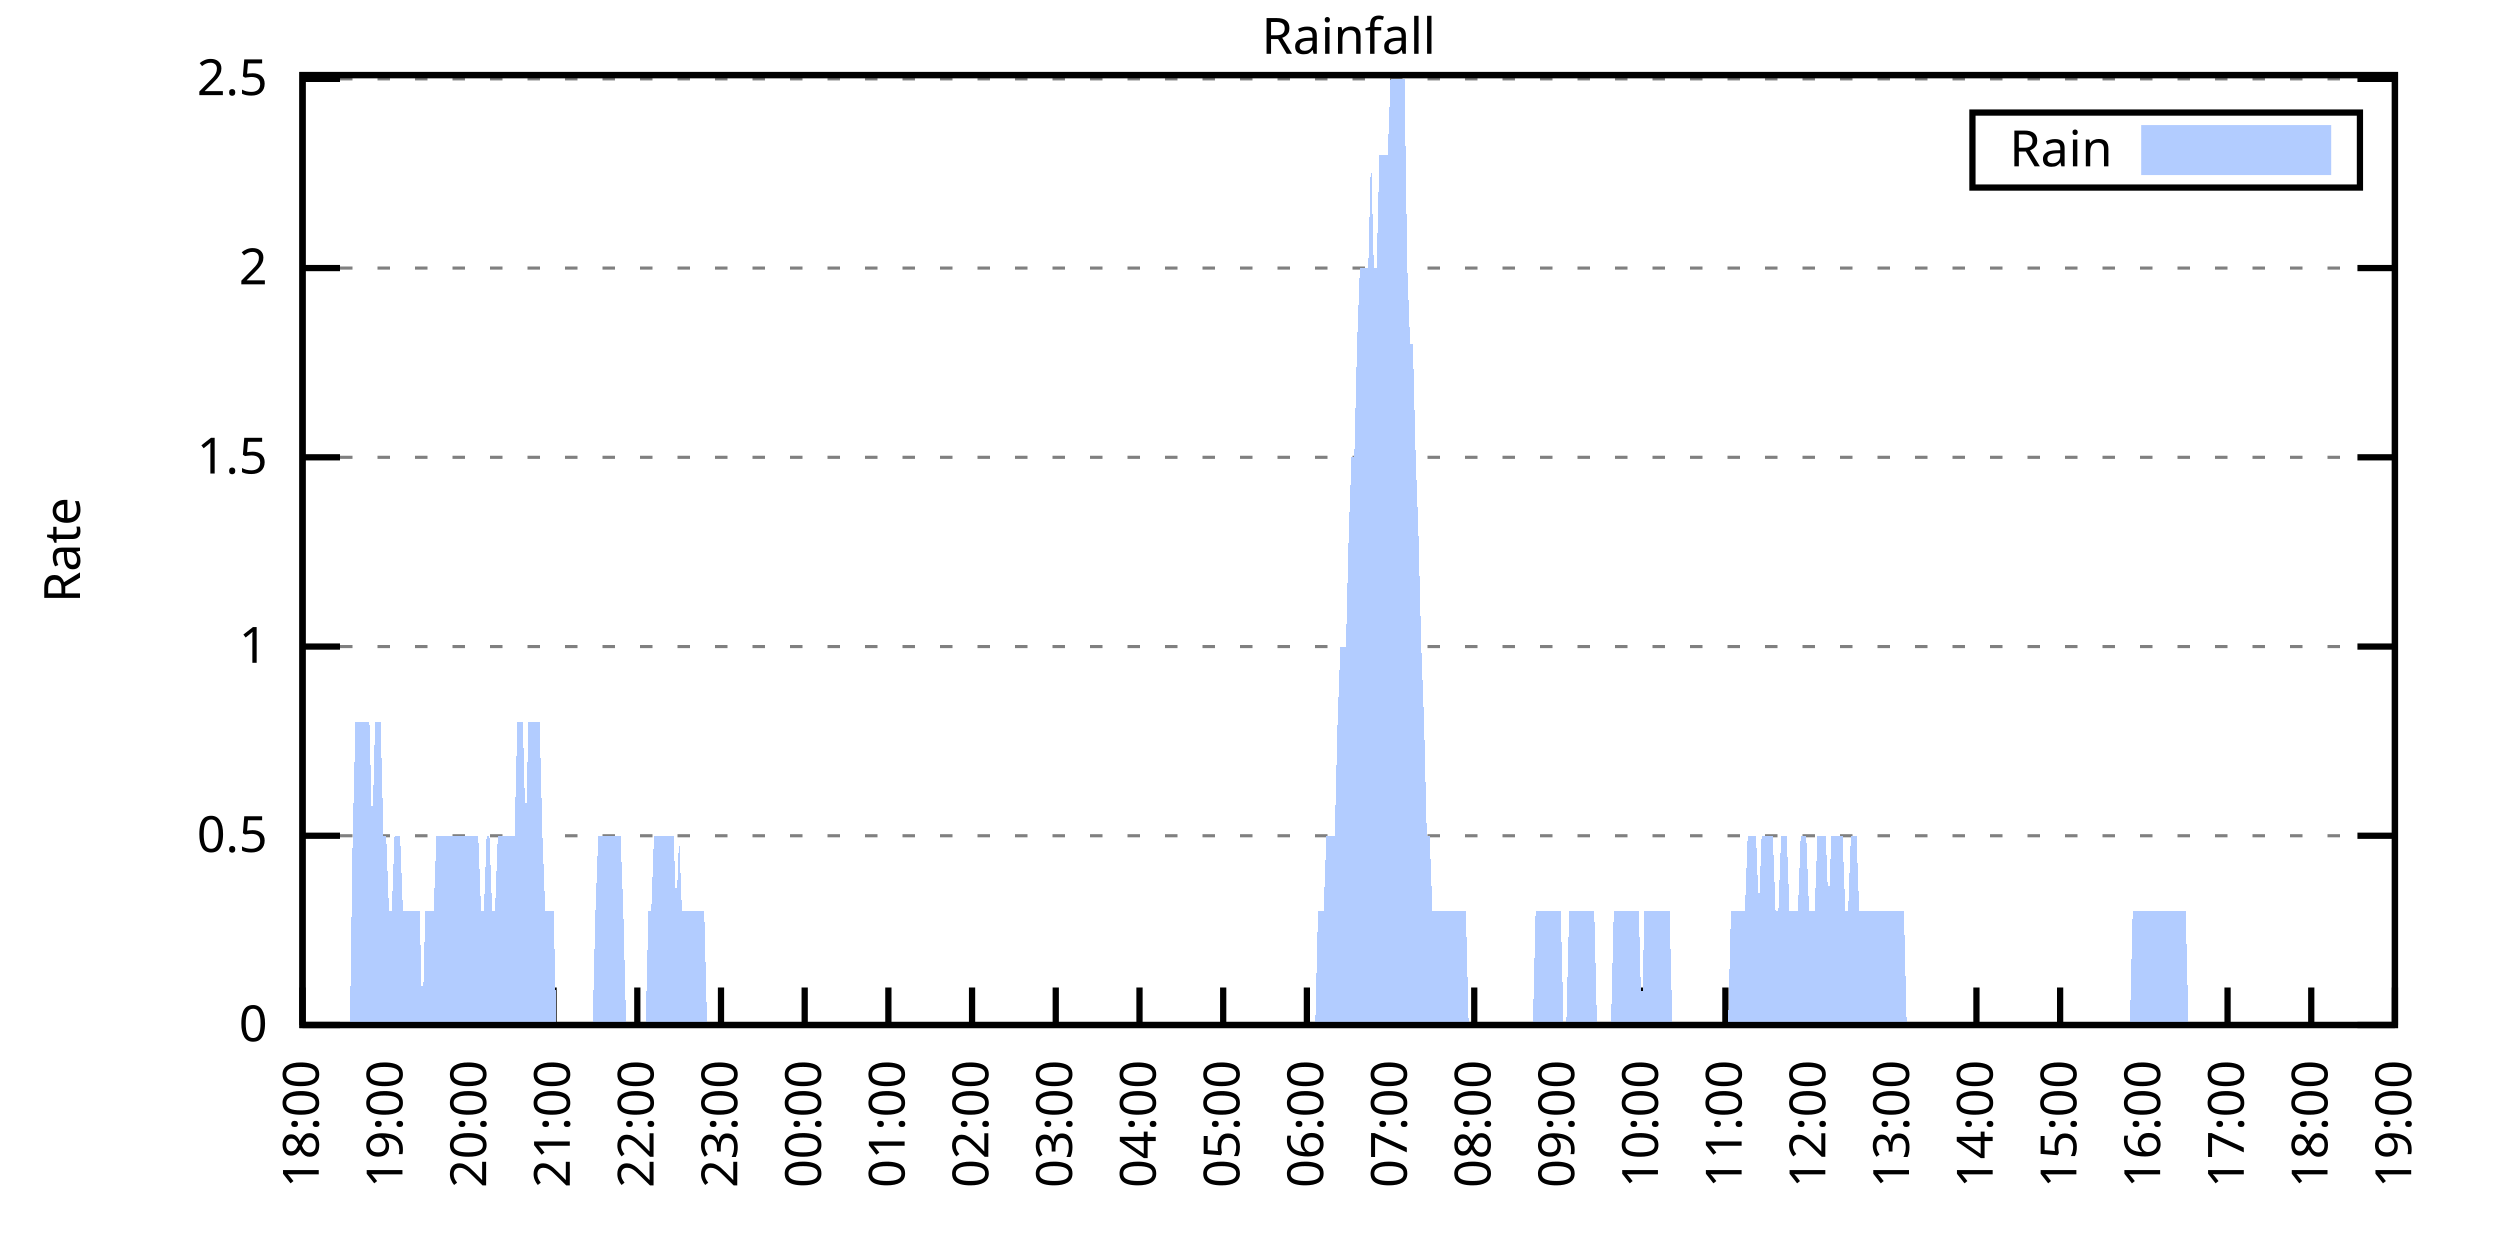
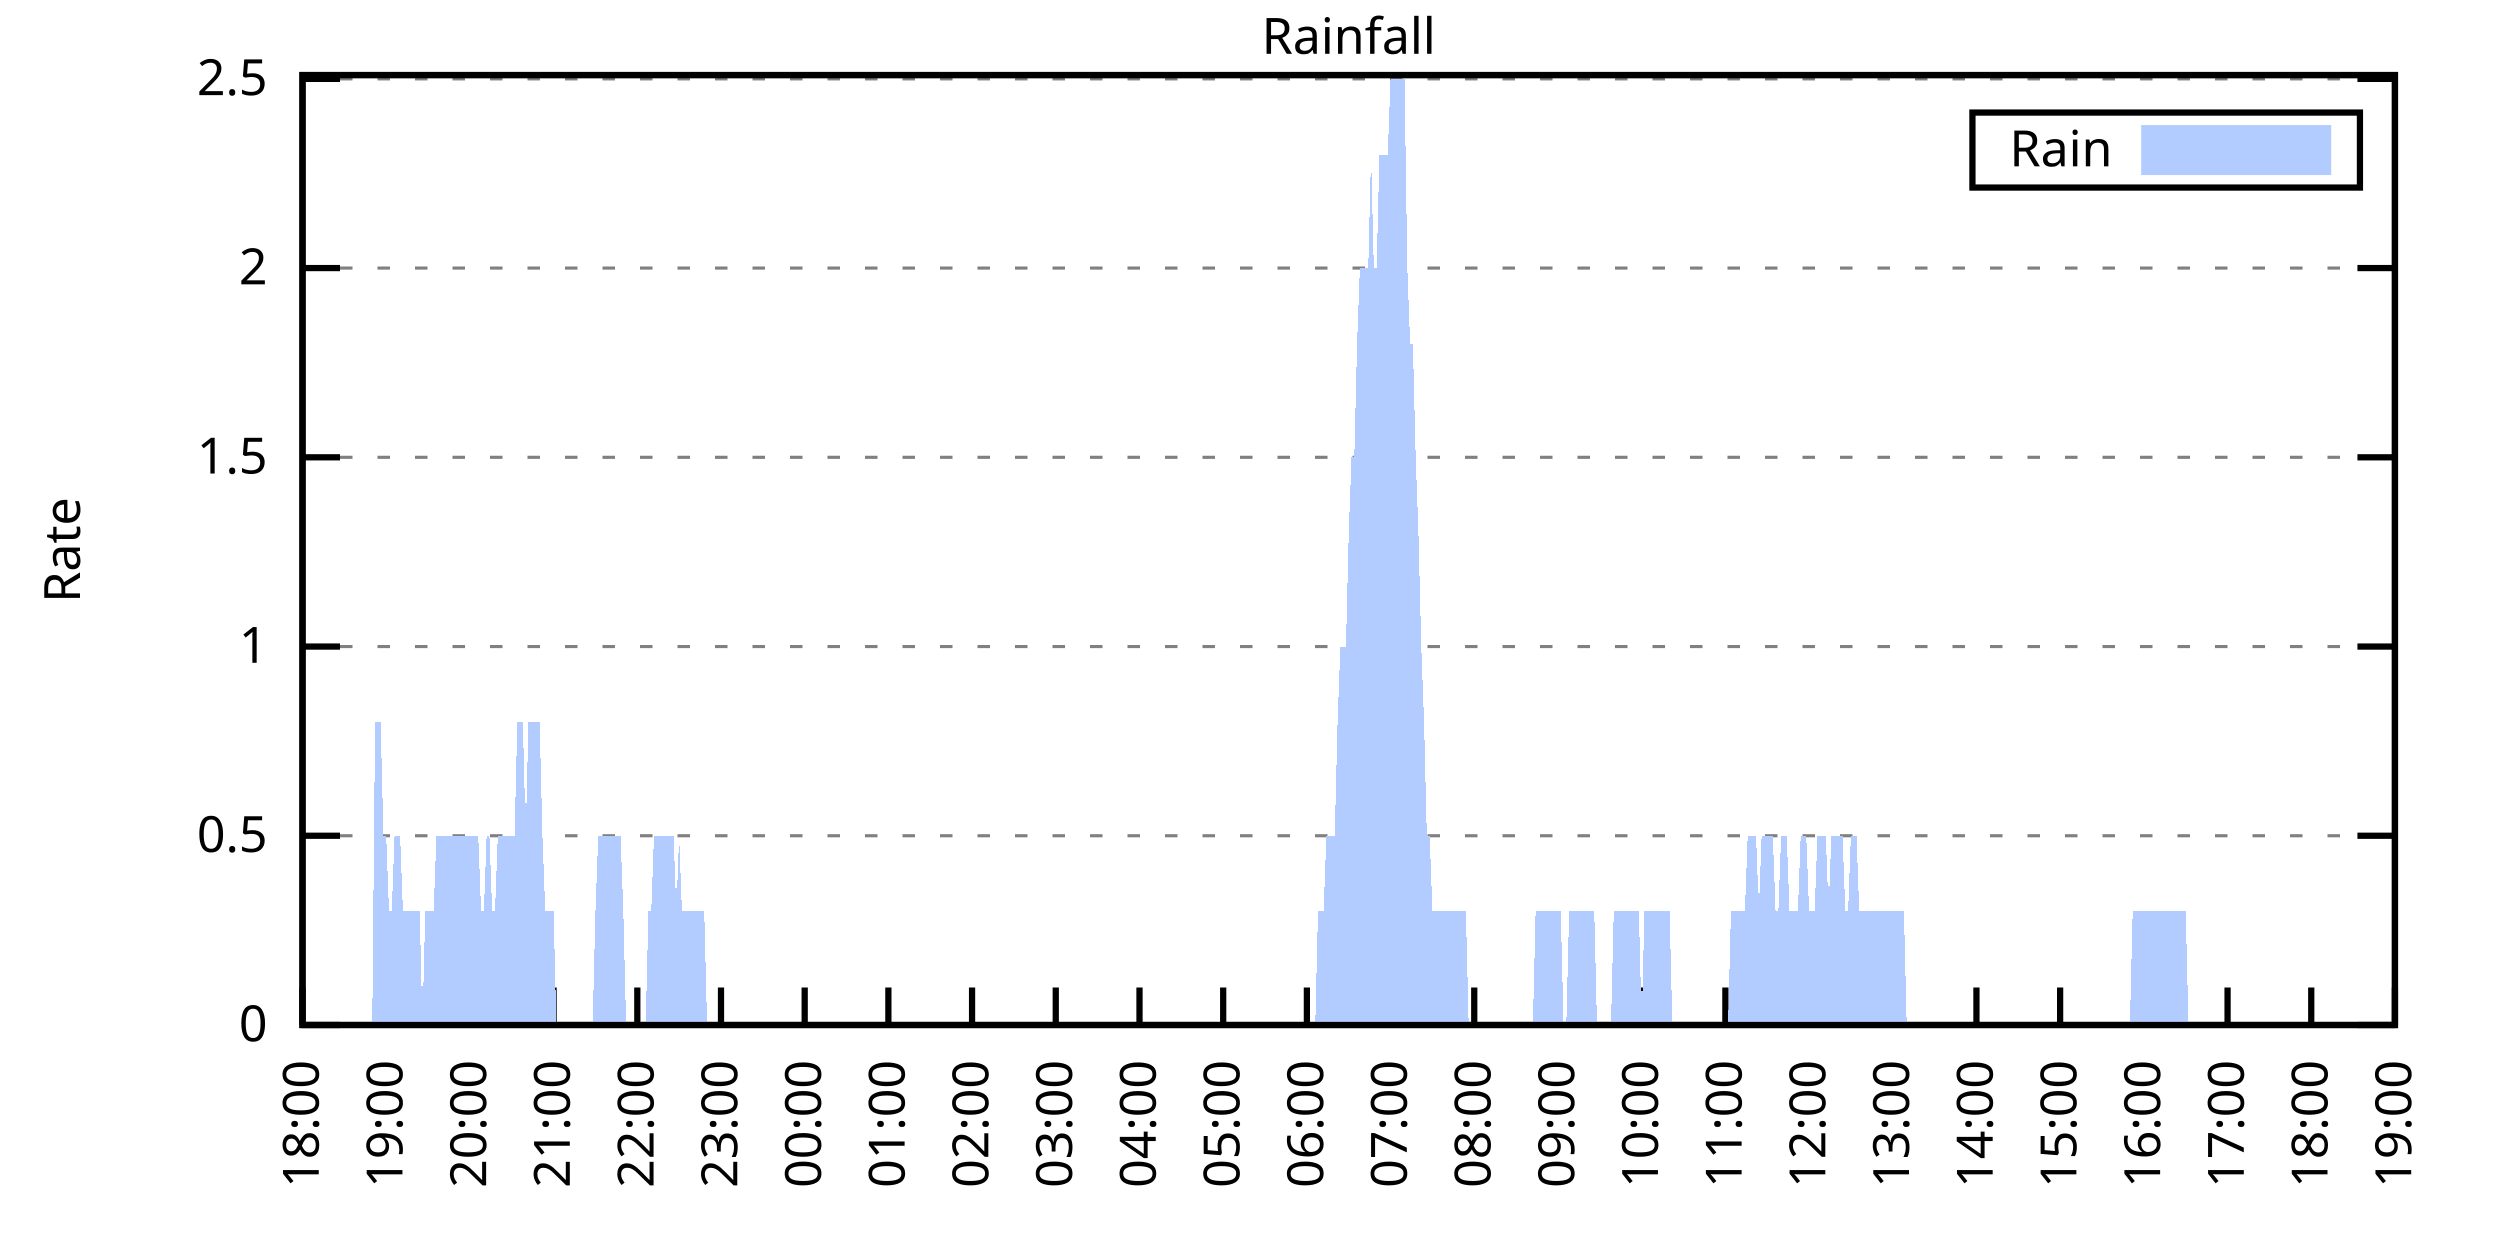
<svg xmlns="http://www.w3.org/2000/svg" xmlns:xlink="http://www.w3.org/1999/xlink" width="400" height="200" viewBox="0 0 400 200">
  <g id="gnuplot_canvas">
    <rect x="0" y="0" width="400" height="200" fill="none" />
    <defs>
      <circle id="gpDot" r="0.5" stroke-width="0.5" stroke="currentColor" />
      <path id="gpPt0" stroke-width="0.333" stroke="currentColor" d="M-1,0 h2 M0,-1 v2" />
      <path id="gpPt1" stroke-width="0.333" stroke="currentColor" d="M-1,-1 L1,1 M1,-1 L-1,1" />
      <path id="gpPt2" stroke-width="0.333" stroke="currentColor" d="M-1,0 L1,0 M0,-1 L0,1 M-1,-1 L1,1 M-1,1 L1,-1" />
      <rect id="gpPt3" stroke-width="0.333" stroke="currentColor" x="-1" y="-1" width="2" height="2" />
      <rect id="gpPt4" stroke-width="0.333" stroke="currentColor" fill="currentColor" x="-1" y="-1" width="2" height="2" />
      <circle id="gpPt5" stroke-width="0.333" stroke="currentColor" cx="0" cy="0" r="1" />
      <use xlink:href="#gpPt5" id="gpPt6" fill="currentColor" stroke="none" />
      <path id="gpPt7" stroke-width="0.333" stroke="currentColor" d="M0,-1.33 L-1.33,0.67 L1.33,0.67 z" />
      <use xlink:href="#gpPt7" id="gpPt8" fill="currentColor" stroke="none" />
      <use xlink:href="#gpPt7" id="gpPt9" stroke="currentColor" transform="rotate(180)" />
      <use xlink:href="#gpPt9" id="gpPt10" fill="currentColor" stroke="none" />
      <use xlink:href="#gpPt3" id="gpPt11" stroke="currentColor" transform="rotate(45)" />
      <use xlink:href="#gpPt11" id="gpPt12" fill="currentColor" stroke="none" />
      <path id="gpPt13" stroke-width="0.333" stroke="currentColor" d="M0,1.330 L1.265,0.411 L0.782,-1.067 L-0.782,-1.076 L-1.265,0.411 z" />
      <use xlink:href="#gpPt13" id="gpPt14" fill="currentColor" stroke="none" />
      <filter id="textbox" filterUnits="objectBoundingBox" x="0" y="0" height="1" width="1">
        <feFlood flood-color="white" flood-opacity="1" result="bgnd" />
        <feComposite in="SourceGraphic" in2="bgnd" operator="atop" />
      </filter>
      <filter id="greybox" filterUnits="objectBoundingBox" x="0" y="0" height="1" width="1">
        <feFlood flood-color="lightgrey" flood-opacity="1" result="grey" />
        <feComposite in="SourceGraphic" in2="grey" operator="atop" />
      </filter>
    </defs>
    <g fill="none" color="white" stroke="currentColor" stroke-width="1.00" stroke-linecap="butt" stroke-linejoin="miter">
</g>
    <g fill="none" color="black" stroke="currentColor" stroke-width="1.00" stroke-linecap="butt" stroke-linejoin="miter">
      <g stroke="none" shape-rendering="crispEdges">
        <polygon fill="rgb(255, 255, 255)" points="48.40,164.00 383.18,164.00 383.18,12.02 48.40,12.02 " />
      </g>
    </g>
    <g fill="none" color="black" stroke="currentColor" stroke-width="1.00" stroke-linecap="butt" stroke-linejoin="miter">
</g>
    <g fill="none" color="black" stroke="black" stroke-width="0.50" stroke-linecap="butt" stroke-linejoin="miter">
</g>
    <g fill="none" color="gray" stroke="currentColor" stroke-width="0.50" stroke-linecap="butt" stroke-linejoin="miter">
      <path stroke="gray" stroke-dasharray="2,4" class="gridline" d="M48.40,164.00 L383.19,164.00  " />
    </g>
    <g fill="none" color="gray" stroke="gray" stroke-width="1.00" stroke-linecap="butt" stroke-linejoin="miter">
</g>
    <g fill="none" color="black" stroke="currentColor" stroke-width="1.00" stroke-linecap="butt" stroke-linejoin="miter">
      <path stroke="black" d="M48.40,164.00 L54.40,164.00 M383.19,164.00 L377.19,164.00  " />
      <g transform="translate(42.80,166.60)" stroke="none" fill="black" font-family="Sans" font-size="8.00" text-anchor="end">
        <text>
          <tspan font-family="Sans"> 0</tspan>
        </text>
      </g>
    </g>
    <g fill="none" color="black" stroke="currentColor" stroke-width="1.00" stroke-linecap="butt" stroke-linejoin="miter">
</g>
    <g fill="none" color="black" stroke="black" stroke-width="0.50" stroke-linecap="butt" stroke-linejoin="miter">
</g>
    <g fill="none" color="gray" stroke="currentColor" stroke-width="0.50" stroke-linecap="butt" stroke-linejoin="miter">
      <path stroke="gray" stroke-dasharray="2,4" class="gridline" d="M48.40,133.72 L383.19,133.72  " />
    </g>
    <g fill="none" color="gray" stroke="gray" stroke-width="1.00" stroke-linecap="butt" stroke-linejoin="miter">
</g>
    <g fill="none" color="black" stroke="currentColor" stroke-width="1.00" stroke-linecap="butt" stroke-linejoin="miter">
      <path stroke="black" d="M48.40,133.72 L54.40,133.72 M383.19,133.72 L377.19,133.72  " />
      <g transform="translate(42.80,136.32)" stroke="none" fill="black" font-family="Sans" font-size="8.00" text-anchor="end">
        <text>
          <tspan font-family="Sans"> 0.5</tspan>
        </text>
      </g>
    </g>
    <g fill="none" color="black" stroke="currentColor" stroke-width="1.00" stroke-linecap="butt" stroke-linejoin="miter">
</g>
    <g fill="none" color="black" stroke="black" stroke-width="0.50" stroke-linecap="butt" stroke-linejoin="miter">
</g>
    <g fill="none" color="gray" stroke="currentColor" stroke-width="0.50" stroke-linecap="butt" stroke-linejoin="miter">
      <path stroke="gray" stroke-dasharray="2,4" class="gridline" d="M48.40,103.45 L383.19,103.45  " />
    </g>
    <g fill="none" color="gray" stroke="gray" stroke-width="1.00" stroke-linecap="butt" stroke-linejoin="miter">
</g>
    <g fill="none" color="black" stroke="currentColor" stroke-width="1.00" stroke-linecap="butt" stroke-linejoin="miter">
      <path stroke="black" d="M48.40,103.45 L54.40,103.45 M383.19,103.45 L377.19,103.45  " />
      <g transform="translate(42.80,106.05)" stroke="none" fill="black" font-family="Sans" font-size="8.00" text-anchor="end">
        <text>
          <tspan font-family="Sans"> 1</tspan>
        </text>
      </g>
    </g>
    <g fill="none" color="black" stroke="currentColor" stroke-width="1.00" stroke-linecap="butt" stroke-linejoin="miter">
</g>
    <g fill="none" color="black" stroke="black" stroke-width="0.50" stroke-linecap="butt" stroke-linejoin="miter">
</g>
    <g fill="none" color="gray" stroke="currentColor" stroke-width="0.50" stroke-linecap="butt" stroke-linejoin="miter">
      <path stroke="gray" stroke-dasharray="2,4" class="gridline" d="M48.40,73.17 L383.19,73.17  " />
    </g>
    <g fill="none" color="gray" stroke="gray" stroke-width="1.00" stroke-linecap="butt" stroke-linejoin="miter">
</g>
    <g fill="none" color="black" stroke="currentColor" stroke-width="1.00" stroke-linecap="butt" stroke-linejoin="miter">
      <path stroke="black" d="M48.40,73.17 L54.40,73.17 M383.19,73.17 L377.19,73.17  " />
      <g transform="translate(42.80,75.77)" stroke="none" fill="black" font-family="Sans" font-size="8.00" text-anchor="end">
        <text>
          <tspan font-family="Sans"> 1.5</tspan>
        </text>
      </g>
    </g>
    <g fill="none" color="black" stroke="currentColor" stroke-width="1.00" stroke-linecap="butt" stroke-linejoin="miter">
</g>
    <g fill="none" color="black" stroke="black" stroke-width="0.50" stroke-linecap="butt" stroke-linejoin="miter">
</g>
    <g fill="none" color="gray" stroke="currentColor" stroke-width="0.50" stroke-linecap="butt" stroke-linejoin="miter">
      <path stroke="gray" stroke-dasharray="2,4" class="gridline" d="M48.40,42.89 L383.19,42.89  " />
    </g>
    <g fill="none" color="gray" stroke="gray" stroke-width="1.00" stroke-linecap="butt" stroke-linejoin="miter">
</g>
    <g fill="none" color="black" stroke="currentColor" stroke-width="1.00" stroke-linecap="butt" stroke-linejoin="miter">
      <path stroke="black" d="M48.40,42.89 L54.40,42.89 M383.19,42.89 L377.19,42.89  " />
      <g transform="translate(42.80,45.49)" stroke="none" fill="black" font-family="Sans" font-size="8.00" text-anchor="end">
        <text>
          <tspan font-family="Sans"> 2</tspan>
        </text>
      </g>
    </g>
    <g fill="none" color="black" stroke="currentColor" stroke-width="1.00" stroke-linecap="butt" stroke-linejoin="miter">
</g>
    <g fill="none" color="black" stroke="black" stroke-width="0.50" stroke-linecap="butt" stroke-linejoin="miter">
</g>
    <g fill="none" color="gray" stroke="currentColor" stroke-width="0.50" stroke-linecap="butt" stroke-linejoin="miter">
      <path stroke="gray" stroke-dasharray="2,4" class="gridline" d="M48.40,12.62 L383.19,12.62  " />
    </g>
    <g fill="none" color="gray" stroke="gray" stroke-width="1.00" stroke-linecap="butt" stroke-linejoin="miter">
</g>
    <g fill="none" color="black" stroke="currentColor" stroke-width="1.00" stroke-linecap="butt" stroke-linejoin="miter">
      <path stroke="black" d="M48.40,12.62 L54.40,12.62 M383.19,12.62 L377.19,12.62  " />
      <g transform="translate(42.80,15.22)" stroke="none" fill="black" font-family="Sans" font-size="8.00" text-anchor="end">
        <text>
          <tspan font-family="Sans"> 2.5</tspan>
        </text>
      </g>
    </g>
    <g fill="none" color="black" stroke="currentColor" stroke-width="1.00" stroke-linecap="butt" stroke-linejoin="miter">
      <path stroke="black" d="M48.40,164.00 L48.40,158.00  " />
      <g transform="translate(51.00,169.60) rotate(270.00)" stroke="none" fill="black" font-family="Sans" font-size="8.00" text-anchor="end">
        <text>
          <tspan font-family="Sans">18:00</tspan>
        </text>
      </g>
    </g>
    <g fill="none" color="black" stroke="currentColor" stroke-width="1.00" stroke-linecap="butt" stroke-linejoin="miter">
      <path stroke="black" d="M61.79,164.00 L61.79,158.00  " />
      <g transform="translate(64.39,169.60) rotate(270.00)" stroke="none" fill="black" font-family="Sans" font-size="8.00" text-anchor="end">
        <text>
          <tspan font-family="Sans">19:00</tspan>
        </text>
      </g>
    </g>
    <g fill="none" color="black" stroke="currentColor" stroke-width="1.00" stroke-linecap="butt" stroke-linejoin="miter">
      <path stroke="black" d="M75.18,164.00 L75.18,158.00  " />
      <g transform="translate(77.78,169.60) rotate(270.00)" stroke="none" fill="black" font-family="Sans" font-size="8.00" text-anchor="end">
        <text>
          <tspan font-family="Sans">20:00</tspan>
        </text>
      </g>
    </g>
    <g fill="none" color="black" stroke="currentColor" stroke-width="1.00" stroke-linecap="butt" stroke-linejoin="miter">
      <path stroke="black" d="M88.57,164.00 L88.57,158.00  " />
      <g transform="translate(91.17,169.60) rotate(270.00)" stroke="none" fill="black" font-family="Sans" font-size="8.00" text-anchor="end">
        <text>
          <tspan font-family="Sans">21:00</tspan>
        </text>
      </g>
    </g>
    <g fill="none" color="black" stroke="currentColor" stroke-width="1.00" stroke-linecap="butt" stroke-linejoin="miter">
      <path stroke="black" d="M101.97,164.00 L101.97,158.00  " />
      <g transform="translate(104.57,169.60) rotate(270.00)" stroke="none" fill="black" font-family="Sans" font-size="8.00" text-anchor="end">
        <text>
          <tspan font-family="Sans">22:00</tspan>
        </text>
      </g>
    </g>
    <g fill="none" color="black" stroke="currentColor" stroke-width="1.00" stroke-linecap="butt" stroke-linejoin="miter">
      <path stroke="black" d="M115.36,164.00 L115.36,158.00  " />
      <g transform="translate(117.96,169.60) rotate(270.00)" stroke="none" fill="black" font-family="Sans" font-size="8.00" text-anchor="end">
        <text>
          <tspan font-family="Sans">23:00</tspan>
        </text>
      </g>
    </g>
    <g fill="none" color="black" stroke="currentColor" stroke-width="1.00" stroke-linecap="butt" stroke-linejoin="miter">
      <path stroke="black" d="M128.75,164.00 L128.75,158.00  " />
      <g transform="translate(131.35,169.60) rotate(270.00)" stroke="none" fill="black" font-family="Sans" font-size="8.00" text-anchor="end">
        <text>
          <tspan font-family="Sans">00:00</tspan>
        </text>
      </g>
    </g>
    <g fill="none" color="black" stroke="currentColor" stroke-width="1.00" stroke-linecap="butt" stroke-linejoin="miter">
      <path stroke="black" d="M142.14,164.00 L142.14,158.00  " />
      <g transform="translate(144.74,169.60) rotate(270.00)" stroke="none" fill="black" font-family="Sans" font-size="8.00" text-anchor="end">
        <text>
          <tspan font-family="Sans">01:00</tspan>
        </text>
      </g>
    </g>
    <g fill="none" color="black" stroke="currentColor" stroke-width="1.00" stroke-linecap="butt" stroke-linejoin="miter">
      <path stroke="black" d="M155.53,164.00 L155.53,158.00  " />
      <g transform="translate(158.13,169.60) rotate(270.00)" stroke="none" fill="black" font-family="Sans" font-size="8.00" text-anchor="end">
        <text>
          <tspan font-family="Sans">02:00</tspan>
        </text>
      </g>
    </g>
    <g fill="none" color="black" stroke="currentColor" stroke-width="1.00" stroke-linecap="butt" stroke-linejoin="miter">
      <path stroke="black" d="M168.92,164.00 L168.92,158.00  " />
      <g transform="translate(171.52,169.60) rotate(270.00)" stroke="none" fill="black" font-family="Sans" font-size="8.00" text-anchor="end">
        <text>
          <tspan font-family="Sans">03:00</tspan>
        </text>
      </g>
    </g>
    <g fill="none" color="black" stroke="currentColor" stroke-width="1.00" stroke-linecap="butt" stroke-linejoin="miter">
      <path stroke="black" d="M182.32,164.00 L182.32,158.00  " />
      <g transform="translate(184.92,169.60) rotate(270.00)" stroke="none" fill="black" font-family="Sans" font-size="8.00" text-anchor="end">
        <text>
          <tspan font-family="Sans">04:00</tspan>
        </text>
      </g>
    </g>
    <g fill="none" color="black" stroke="currentColor" stroke-width="1.00" stroke-linecap="butt" stroke-linejoin="miter">
      <path stroke="black" d="M195.71,164.00 L195.71,158.00  " />
      <g transform="translate(198.31,169.60) rotate(270.00)" stroke="none" fill="black" font-family="Sans" font-size="8.00" text-anchor="end">
        <text>
          <tspan font-family="Sans">05:00</tspan>
        </text>
      </g>
    </g>
    <g fill="none" color="black" stroke="currentColor" stroke-width="1.00" stroke-linecap="butt" stroke-linejoin="miter">
      <path stroke="black" d="M209.10,164.00 L209.10,158.00  " />
      <g transform="translate(211.70,169.60) rotate(270.00)" stroke="none" fill="black" font-family="Sans" font-size="8.00" text-anchor="end">
        <text>
          <tspan font-family="Sans">06:00</tspan>
        </text>
      </g>
    </g>
    <g fill="none" color="black" stroke="currentColor" stroke-width="1.00" stroke-linecap="butt" stroke-linejoin="miter">
      <path stroke="black" d="M222.49,164.00 L222.49,158.00  " />
      <g transform="translate(225.09,169.60) rotate(270.00)" stroke="none" fill="black" font-family="Sans" font-size="8.00" text-anchor="end">
        <text>
          <tspan font-family="Sans">07:00</tspan>
        </text>
      </g>
    </g>
    <g fill="none" color="black" stroke="currentColor" stroke-width="1.00" stroke-linecap="butt" stroke-linejoin="miter">
      <path stroke="black" d="M235.88,164.00 L235.88,158.00  " />
      <g transform="translate(238.48,169.60) rotate(270.00)" stroke="none" fill="black" font-family="Sans" font-size="8.00" text-anchor="end">
        <text>
          <tspan font-family="Sans">08:00</tspan>
        </text>
      </g>
    </g>
    <g fill="none" color="black" stroke="currentColor" stroke-width="1.00" stroke-linecap="butt" stroke-linejoin="miter">
      <path stroke="black" d="M249.27,164.00 L249.27,158.00  " />
      <g transform="translate(251.87,169.60) rotate(270.00)" stroke="none" fill="black" font-family="Sans" font-size="8.00" text-anchor="end">
        <text>
          <tspan font-family="Sans">09:00</tspan>
        </text>
      </g>
    </g>
    <g fill="none" color="black" stroke="currentColor" stroke-width="1.00" stroke-linecap="butt" stroke-linejoin="miter">
      <path stroke="black" d="M262.67,164.00 L262.67,158.00  " />
      <g transform="translate(265.27,169.60) rotate(270.00)" stroke="none" fill="black" font-family="Sans" font-size="8.00" text-anchor="end">
        <text>
          <tspan font-family="Sans">10:00</tspan>
        </text>
      </g>
    </g>
    <g fill="none" color="black" stroke="currentColor" stroke-width="1.00" stroke-linecap="butt" stroke-linejoin="miter">
      <path stroke="black" d="M276.06,164.00 L276.06,158.00  " />
      <g transform="translate(278.66,169.60) rotate(270.00)" stroke="none" fill="black" font-family="Sans" font-size="8.00" text-anchor="end">
        <text>
          <tspan font-family="Sans">11:00</tspan>
        </text>
      </g>
    </g>
    <g fill="none" color="black" stroke="currentColor" stroke-width="1.00" stroke-linecap="butt" stroke-linejoin="miter">
      <path stroke="black" d="M289.45,164.00 L289.45,158.00  " />
      <g transform="translate(292.05,169.60) rotate(270.00)" stroke="none" fill="black" font-family="Sans" font-size="8.00" text-anchor="end">
        <text>
          <tspan font-family="Sans">12:00</tspan>
        </text>
      </g>
    </g>
    <g fill="none" color="black" stroke="currentColor" stroke-width="1.00" stroke-linecap="butt" stroke-linejoin="miter">
      <path stroke="black" d="M302.84,164.00 L302.84,158.00  " />
      <g transform="translate(305.44,169.60) rotate(270.00)" stroke="none" fill="black" font-family="Sans" font-size="8.00" text-anchor="end">
        <text>
          <tspan font-family="Sans">13:00</tspan>
        </text>
      </g>
    </g>
    <g fill="none" color="black" stroke="currentColor" stroke-width="1.00" stroke-linecap="butt" stroke-linejoin="miter">
      <path stroke="black" d="M316.23,164.00 L316.23,158.00  " />
      <g transform="translate(318.83,169.60) rotate(270.00)" stroke="none" fill="black" font-family="Sans" font-size="8.00" text-anchor="end">
        <text>
          <tspan font-family="Sans">14:00</tspan>
        </text>
      </g>
    </g>
    <g fill="none" color="black" stroke="currentColor" stroke-width="1.00" stroke-linecap="butt" stroke-linejoin="miter">
      <path stroke="black" d="M329.62,164.00 L329.62,158.00  " />
      <g transform="translate(332.22,169.60) rotate(270.00)" stroke="none" fill="black" font-family="Sans" font-size="8.00" text-anchor="end">
        <text>
          <tspan font-family="Sans">15:00</tspan>
        </text>
      </g>
    </g>
    <g fill="none" color="black" stroke="currentColor" stroke-width="1.00" stroke-linecap="butt" stroke-linejoin="miter">
      <path stroke="black" d="M343.02,164.00 L343.02,158.00  " />
      <g transform="translate(345.62,169.60) rotate(270.00)" stroke="none" fill="black" font-family="Sans" font-size="8.00" text-anchor="end">
        <text>
          <tspan font-family="Sans">16:00</tspan>
        </text>
      </g>
    </g>
    <g fill="none" color="black" stroke="currentColor" stroke-width="1.00" stroke-linecap="butt" stroke-linejoin="miter">
      <path stroke="black" d="M356.41,164.00 L356.41,158.00  " />
      <g transform="translate(359.01,169.60) rotate(270.00)" stroke="none" fill="black" font-family="Sans" font-size="8.00" text-anchor="end">
        <text>
          <tspan font-family="Sans">17:00</tspan>
        </text>
      </g>
    </g>
    <g fill="none" color="black" stroke="currentColor" stroke-width="1.00" stroke-linecap="butt" stroke-linejoin="miter">
      <path stroke="black" d="M369.80,164.00 L369.80,158.00  " />
      <g transform="translate(372.40,169.60) rotate(270.00)" stroke="none" fill="black" font-family="Sans" font-size="8.00" text-anchor="end">
        <text>
          <tspan font-family="Sans">18:00</tspan>
        </text>
      </g>
    </g>
    <g fill="none" color="black" stroke="currentColor" stroke-width="1.00" stroke-linecap="butt" stroke-linejoin="miter">
      <path stroke="black" d="M383.19,164.00 L383.19,158.00  " />
      <g transform="translate(385.79,169.60) rotate(270.00)" stroke="none" fill="black" font-family="Sans" font-size="8.00" text-anchor="end">
        <text>
          <tspan font-family="Sans">19:00</tspan>
        </text>
      </g>
    </g>
    <g fill="none" color="black" stroke="currentColor" stroke-width="1.00" stroke-linecap="butt" stroke-linejoin="miter">
</g>
    <g fill="none" color="black" stroke="currentColor" stroke-width="1.00" stroke-linecap="butt" stroke-linejoin="miter">
      <path stroke="black" d="M48.40,12.01 L48.40,164.00 L383.19,164.00 L383.19,12.01 L48.40,12.01 Z  " />
    </g>
    <g fill="none" color="black" stroke="currentColor" stroke-width="1.00" stroke-linecap="butt" stroke-linejoin="miter">
</g>
    <g fill="none" color="black" stroke="currentColor" stroke-width="1.00" stroke-linecap="butt" stroke-linejoin="miter">
      <path stroke="black" d="M315.59,30.01 L315.59,18.01 L377.59,18.01 L377.59,30.01 L315.59,30.01 Z  " />
    </g>
    <g id="Rainfall_plot_1">
      <g fill="none" color="white" stroke="black" stroke-width="2.00" stroke-linecap="butt" stroke-linejoin="miter">
</g>
      <g fill="none" color="black" stroke="currentColor" stroke-width="2.00" stroke-linecap="butt" stroke-linejoin="miter">
        <g transform="translate(337.99,26.61)" stroke="none" fill="black" font-family="Sans" font-size="8.00" text-anchor="end">
          <text>
            <tspan font-family="Sans">Rain</tspan>
          </text>
        </g>
      </g>
      <g fill="none" color="black" stroke="currentColor" stroke-width="2.00" stroke-linecap="butt" stroke-linejoin="miter">
        <g stroke="none" shape-rendering="crispEdges">
          <polygon fill="rgb(178, 204, 255)" points="343.59,27.01 371.99,27.01 371.99,21.01 343.59,21.01 " />
        </g>
        <path stroke="rgb(178, 204, 255)" d="M343.59,27.01 L371.99,27.01 L371.99,21.01 L343.59,21.01 L343.59,27.01 Z  " />
      </g>
      <g fill="none" color="black" stroke="currentColor" stroke-width="2.00" stroke-linecap="butt" stroke-linejoin="miter">
        <g stroke="none" shape-rendering="crispEdges">
-           <polygon fill="rgb(178, 204, 255)" points="51.97,164.00 52.42,164.00 52.86,164.00 53.31,164.00 53.76,164.00 54.20,164.00 54.65,164.00 55.10,164.00 55.54,164.00 55.99,164.00 56.43,133.72 56.88,115.56 57.33,115.56 57.77,115.56 58.22,115.56 58.67,115.56 59.11,115.56 59.56,133.72 60.01,115.56 60.45,115.56 60.90,115.56 61.35,133.72 61.79,133.72 62.24,145.83 62.68,145.83 63.13,133.72 63.58,133.72 64.02,133.72 64.47,145.83 64.92,145.83 65.36,145.83 65.81,145.83 66.26,145.83 66.70,145.83 67.15,145.83 67.59,164.00 68.04,145.83 68.49,145.83 68.93,145.83 69.38,145.83 69.83,133.72 70.27,133.72 70.72,133.72 71.17,133.72 71.61,133.72 72.06,133.72 72.50,133.72 72.95,133.72 73.40,133.72 73.84,133.72 74.29,133.72 74.74,133.72 75.18,133.72 75.63,133.72 76.08,133.72 76.52,133.72 76.97,145.83 77.42,145.83 77.86,133.72 78.31,133.72 78.75,145.83 79.20,145.83 79.65,133.72 80.09,133.72 80.54,133.72 80.99,133.72 81.43,133.72 81.88,133.72 82.33,133.72 82.77,115.56 83.22,115.56 83.66,115.56 84.11,133.72 84.56,115.56 85.00,115.56 85.45,115.56 85.90,115.56 86.34,115.56 86.79,133.72 87.24,145.83 87.68,145.83 88.13,145.83 88.57,145.83 89.02,164.00 89.47,164.00 89.91,164.00 90.36,164.00 90.81,164.00 91.25,164.00 91.70,164.00 92.15,164.00 92.59,164.00 93.04,164.00 93.49,164.00 93.93,164.00 94.38,164.00 94.82,164.00 95.27,145.83 95.72,133.72 96.16,133.72 96.61,133.72 97.06,133.72 97.50,133.72 97.95,133.72 98.40,133.72 98.84,133.72 99.29,133.72 99.73,145.83 100.18,164.00 100.63,164.00 101.07,164.00 101.52,164.00 101.97,164.00 102.41,164.00 102.86,164.00 103.31,164.00 103.75,145.83 104.20,145.83 104.64,133.72 105.09,133.72 105.54,133.72 105.98,133.72 106.43,133.72 106.88,133.72 107.32,133.72 107.77,133.72 108.22,145.83 108.66,133.72 109.11,145.83 109.55,145.83 110.00,145.83 110.45,145.83 110.89,145.83 111.34,145.83 111.79,145.83 112.23,145.83 112.68,145.83 113.13,164.00 113.57,164.00 114.02,164.00 114.47,164.00 114.91,164.00 115.36,164.00 115.80,164.00 116.25,164.00 116.70,164.00 117.14,164.00 117.59,164.00 118.04,164.00 118.48,164.00 118.93,164.00 119.38,164.00 119.82,164.00 120.27,164.00 120.71,164.00 121.16,164.00 121.61,164.00 122.05,164.00 122.50,164.00 122.95,164.00 123.39,164.00 123.84,164.00 124.29,164.00 124.73,164.00 125.18,164.00 125.62,164.00 126.07,164.00 126.52,164.00 126.96,164.00 127.41,164.00 127.86,164.00 128.30,164.00 128.75,164.00 129.20,164.00 129.64,164.00 130.09,164.00 130.54,164.00 130.98,164.00 131.43,164.00 131.87,164.00 132.32,164.00 132.77,164.00 133.21,164.00 133.66,164.00 134.11,164.00 134.55,164.00 135.00,164.00 135.45,164.00 135.89,164.00 136.34,164.00 136.78,164.00 137.23,164.00 137.68,164.00 138.12,164.00 138.57,164.00 139.02,164.00 139.46,164.00 139.91,164.00 140.36,164.00 140.80,164.00 141.25,164.00 141.69,164.00 142.14,164.00 142.59,164.00 143.03,164.00 143.48,164.00 143.93,164.00 144.37,164.00 144.82,164.00 145.27,164.00 145.71,164.00 146.16,164.00 146.61,164.00 147.05,164.00 147.50,164.00 147.94,164.00 148.39,164.00 148.84,164.00 149.28,164.00 149.73,164.00 150.18,164.00 150.62,164.00 151.07,164.00 151.52,164.00 151.96,164.00 152.41,164.00 152.85,164.00 153.30,164.00 153.75,164.00 154.19,164.00 154.64,164.00 155.09,164.00 155.53,164.00 155.98,164.00 156.43,164.00 156.87,164.00 157.32,164.00 157.76,164.00 158.21,164.00 158.66,164.00 159.10,164.00 159.55,164.00 160.00,164.00 160.44,164.00 160.89,164.00 161.34,164.00 161.78,164.00 162.23,164.00 162.67,164.00 163.12,164.00 163.57,164.00 164.01,164.00 164.46,164.00 164.91,164.00 165.35,164.00 165.80,164.00 166.25,164.00 166.69,164.00 167.14,164.00 167.59,164.00 168.03,164.00 168.48,164.00 168.92,164.00 169.37,164.00 169.82,164.00 170.26,164.00 170.71,164.00 171.16,164.00 171.60,164.00 172.05,164.00 172.50,164.00 172.94,164.00 173.39,164.00 173.83,164.00 174.28,164.00 174.73,164.00 175.17,164.00 175.62,164.00 176.07,164.00 176.51,164.00 176.96,164.00 177.41,164.00 177.85,164.00 178.30,164.00 178.74,164.00 179.19,164.00 179.64,164.00 180.08,164.00 180.53,164.00 180.98,164.00 181.42,164.00 181.87,164.00 182.32,164.00 182.76,164.00 183.21,164.00 183.66,164.00 184.10,164.00 184.55,164.00 184.99,164.00 185.44,164.00 185.89,164.00 186.33,164.00 186.78,164.00 187.23,164.00 187.67,164.00 188.12,164.00 188.57,164.00 189.01,164.00 189.46,164.00 189.90,164.00 190.35,164.00 190.80,164.00 191.24,164.00 191.69,164.00 192.14,164.00 192.58,164.00 193.03,164.00 193.48,164.00 193.92,164.00 194.37,164.00 194.81,164.00 195.26,164.00 195.71,164.00 196.15,164.00 196.60,164.00 197.05,164.00 197.49,164.00 197.94,164.00 198.39,164.00 198.83,164.00 199.28,164.00 199.73,164.00 200.17,164.00 200.62,164.00 201.06,164.00 201.51,164.00 201.96,164.00 202.40,164.00 202.85,164.00 203.30,164.00 203.74,164.00 204.19,164.00 204.64,164.00 205.08,164.00 205.53,164.00 205.97,164.00 206.42,164.00 206.87,164.00 207.31,164.00 207.76,164.00 208.21,164.00 208.65,164.00 209.10,164.00 209.55,164.00 209.99,164.00 210.44,164.00 210.88,145.83 211.33,145.83 211.78,145.83 212.22,133.72 212.67,133.72 213.12,133.72 213.56,133.72 214.01,115.56 214.46,103.45 214.90,103.45 215.35,103.45 215.80,85.28 216.24,73.17 216.69,73.17 217.13,55.00 217.58,42.89 218.03,42.89 218.47,42.89 218.92,42.89 219.37,24.73 219.81,42.89 220.26,42.89 220.71,24.73 221.15,24.73 221.60,24.73 222.04,24.73 222.49,12.62 222.94,12.62 223.38,12.62 223.83,12.62 224.28,12.62 224.72,12.62 225.17,42.89 225.62,55.00 226.06,55.00 226.51,73.17 226.95,85.28 227.40,103.45 227.85,115.56 228.29,133.72 228.74,133.72 229.19,145.83 229.63,145.83 230.08,145.83 230.53,145.83 230.97,145.83 231.42,145.83 231.86,145.83 232.31,145.83 232.76,145.83 233.20,145.83 233.65,145.83 234.10,145.83 234.54,145.83 234.99,164.00 235.44,164.00 235.88,164.00 236.33,164.00 236.78,164.00 237.22,164.00 237.67,164.00 238.11,164.00 238.56,164.00 239.01,164.00 239.45,164.00 239.90,164.00 240.35,164.00 240.79,164.00 241.24,164.00 241.69,164.00 242.13,164.00 242.58,164.00 243.02,164.00 243.47,164.00 243.69,164.00 243.92,164.00 244.36,164.00 244.81,164.00 245.26,164.00 245.70,145.83 246.15,145.83 246.60,145.83 247.04,145.83 247.49,145.83 247.93,145.83 248.38,145.83 248.83,145.83 249.27,145.83 249.72,145.83 250.17,164.00 250.61,164.00 251.06,145.83 251.51,145.83 251.95,145.83 252.40,145.83 252.85,145.83 253.29,145.83 253.74,145.83 254.18,145.83 254.63,145.83 255.08,145.83 255.52,164.00 255.97,164.00 256.42,164.00 256.86,164.00 257.31,164.00 257.76,164.00 258.20,145.83 258.65,145.83 259.09,145.83 259.54,145.83 259.99,145.83 260.43,145.83 260.88,145.83 261.33,145.83 261.77,145.83 262.22,145.83 262.67,164.00 263.11,145.83 263.56,145.83 264.00,145.83 264.45,145.83 264.90,145.83 265.34,145.83 265.79,145.83 266.24,145.83 266.68,145.83 267.13,145.83 267.58,164.00 268.02,164.00 268.47,164.00 268.92,164.00 269.36,164.00 269.81,164.00 270.25,164.00 270.70,164.00 271.15,164.00 271.59,164.00 272.04,164.00 272.49,164.00 272.93,164.00 273.38,164.00 273.83,164.00 274.27,164.00 274.72,164.00 275.16,164.00 275.61,164.00 276.06,164.00 276.50,164.00 276.95,145.83 277.40,145.83 277.84,145.83 278.29,145.83 278.74,145.83 279.18,145.83 279.63,133.72 280.07,133.72 280.52,133.72 280.97,133.72 281.41,145.83 281.86,133.72 282.31,133.72 282.75,133.72 283.20,133.72 283.65,133.72 284.09,145.83 284.54,145.83 284.98,133.72 285.43,133.72 285.88,133.72 286.32,145.83 286.77,145.83 287.22,145.83 287.66,145.83 288.11,133.72 288.56,133.72 289.00,133.72 289.45,145.83 289.90,145.83 290.34,145.83 290.79,133.72 291.23,133.72 291.68,133.72 292.13,133.72 292.57,145.83 293.02,133.72 293.47,133.72 293.91,133.72 294.36,133.72 294.81,133.72 295.25,145.83 295.70,145.83 296.14,133.72 296.59,133.72 297.04,133.72 297.48,145.83 297.93,145.83 298.38,145.83 298.82,145.83 299.27,145.83 299.72,145.83 300.16,145.83 300.61,145.83 301.05,145.83 301.50,145.83 301.95,145.83 302.39,145.83 302.84,145.83 303.29,145.83 303.73,145.83 304.18,145.83 304.63,145.83 305.07,164.00 305.52,164.00 305.97,164.00 306.41,164.00 306.86,164.00 307.30,164.00 307.75,164.00 308.20,164.00 308.64,164.00 309.09,164.00 309.54,164.00 309.98,164.00 310.43,164.00 310.88,164.00 311.32,164.00 311.77,164.00 312.21,164.00 312.66,164.00 313.11,164.00 313.55,164.00 314.00,164.00 314.45,164.00 314.89,164.00 315.34,164.00 315.79,164.00 316.23,164.00 316.68,164.00 317.12,164.00 317.57,164.00 318.02,164.00 318.46,164.00 318.91,164.00 319.36,164.00 319.80,164.00 320.25,164.00 320.70,164.00 321.14,164.00 321.59,164.00 322.04,164.00 322.48,164.00 322.93,164.00 323.37,164.00 323.82,164.00 324.27,164.00 324.71,164.00 325.16,164.00 325.61,164.00 326.05,164.00 326.50,164.00 326.95,164.00 327.39,164.00 327.84,164.00 328.28,164.00 328.73,164.00 329.18,164.00 329.62,164.00 330.07,164.00 330.52,164.00 330.96,164.00 331.41,164.00 331.86,164.00 332.30,164.00 332.75,164.00 333.19,164.00 333.64,164.00 334.09,164.00 334.53,164.00 334.98,164.00 335.43,164.00 335.87,164.00 336.32,164.00 336.77,164.00 337.21,164.00 337.66,164.00 338.10,164.00 338.55,164.00 339.00,164.00 339.44,164.00 339.89,164.00 340.34,164.00 340.78,164.00 341.23,145.83 341.68,145.83 342.12,145.83 342.57,145.83 343.02,145.83 343.46,145.83 343.91,145.83 344.35,145.83 344.80,145.83 345.25,145.83 345.69,145.83 346.14,145.83 346.59,145.83 347.03,145.83 347.48,145.83 347.93,145.83 348.37,145.83 348.82,145.83 349.26,145.83 349.71,145.83 350.16,164.00 350.60,164.00 351.05,164.00 351.50,164.00 351.94,164.00 352.39,164.00 352.84,164.00 353.28,164.00 353.73,164.00 354.17,164.00 354.62,164.00 355.07,164.00 355.51,164.00 355.96,164.00 356.41,164.00 356.85,164.00 357.30,164.00 357.75,164.00 358.19,164.00 358.64,164.00 359.09,164.00 359.53,164.00 359.98,164.00 360.42,164.00 360.87,164.00 361.32,164.00 361.76,164.00 362.21,164.00 362.66,164.00 363.10,164.00 363.55,164.00 364.00,164.00 364.44,164.00 364.89,164.00 365.33,164.00 365.78,164.00 366.23,164.00 366.67,164.00 367.12,164.00 367.57,164.00 368.01,164.00 368.46,164.00 368.91,164.00 369.35,164.00 369.80,164.00 370.24,164.00 370.69,164.00 371.14,164.00 371.58,164.00 372.03,164.00 372.48,164.00 372.92,164.00 372.92,164.00 51.97,164.00 " />
+           <polygon fill="rgb(178, 204, 255)" points="55.54,164.00 55.99,164.00 56.43,164.00 56.88,164.00 57.33,164.00 57.77,164.00 58.22,164.00 58.67,164.00 59.11,164.00 59.56,164.00 60.01,115.56 60.45,115.56 60.90,115.56 61.35,133.72 61.79,133.72 62.24,145.83 62.68,145.83 63.13,133.72 63.58,133.72 64.02,133.72 64.47,145.83 64.92,145.83 65.36,145.83 65.81,145.83 66.26,145.83 66.70,145.83 67.15,145.83 67.59,164.00 68.04,145.83 68.49,145.83 68.93,145.83 69.38,145.83 69.83,133.72 70.27,133.72 70.72,133.72 71.17,133.72 71.61,133.72 72.06,133.72 72.50,133.72 72.95,133.72 73.40,133.72 73.84,133.72 74.29,133.72 74.74,133.72 75.18,133.72 75.63,133.72 76.08,133.72 76.52,133.72 76.97,145.83 77.42,145.83 77.86,133.72 78.31,133.72 78.75,145.83 79.20,145.83 79.65,133.72 80.09,133.72 80.54,133.72 80.99,133.72 81.43,133.72 81.88,133.72 82.33,133.72 82.77,115.56 83.22,115.56 83.66,115.56 84.11,133.72 84.56,115.56 85.00,115.56 85.45,115.56 85.90,115.56 86.34,115.56 86.79,133.72 87.24,145.83 87.68,145.83 88.13,145.83 88.57,145.83 89.02,164.00 89.47,164.00 89.91,164.00 90.36,164.00 90.81,164.00 91.25,164.00 91.70,164.00 92.15,164.00 92.59,164.00 93.04,164.00 93.49,164.00 93.93,164.00 94.38,164.00 94.82,164.00 95.27,145.83 95.72,133.72 96.16,133.72 96.61,133.72 97.06,133.72 97.50,133.72 97.95,133.72 98.40,133.72 98.84,133.72 99.29,133.72 99.73,145.83 100.18,164.00 100.63,164.00 101.07,164.00 101.52,164.00 101.97,164.00 102.41,164.00 102.86,164.00 103.31,164.00 103.75,145.83 104.20,145.83 104.64,133.72 105.09,133.72 105.54,133.72 105.98,133.72 106.43,133.72 106.88,133.72 107.32,133.72 107.77,133.72 108.22,145.83 108.66,133.72 109.11,145.83 109.55,145.83 110.00,145.83 110.45,145.83 110.89,145.83 111.34,145.83 111.79,145.83 112.23,145.83 112.68,145.83 113.13,164.00 113.57,164.00 114.02,164.00 114.47,164.00 114.91,164.00 115.36,164.00 115.80,164.00 116.25,164.00 116.70,164.00 117.14,164.00 117.59,164.00 118.04,164.00 118.48,164.00 118.93,164.00 119.38,164.00 119.82,164.00 120.27,164.00 120.71,164.00 121.16,164.00 121.61,164.00 122.05,164.00 122.50,164.00 122.95,164.00 123.39,164.00 123.84,164.00 124.29,164.00 124.73,164.00 125.18,164.00 125.62,164.00 126.07,164.00 126.52,164.00 126.96,164.00 127.41,164.00 127.86,164.00 128.30,164.00 128.75,164.00 129.20,164.00 129.64,164.00 130.09,164.00 130.54,164.00 130.98,164.00 131.43,164.00 131.87,164.00 132.32,164.00 132.77,164.00 133.21,164.00 133.66,164.00 134.11,164.00 134.55,164.00 135.00,164.00 135.45,164.00 135.89,164.00 136.34,164.00 136.78,164.00 137.23,164.00 137.68,164.00 138.12,164.00 138.57,164.00 139.02,164.00 139.46,164.00 139.91,164.00 140.36,164.00 140.80,164.00 141.25,164.00 141.69,164.00 142.14,164.00 142.59,164.00 143.03,164.00 143.48,164.00 143.93,164.00 144.37,164.00 144.82,164.00 145.27,164.00 145.71,164.00 146.16,164.00 146.61,164.00 147.05,164.00 147.50,164.00 147.94,164.00 148.39,164.00 148.84,164.00 149.28,164.00 149.73,164.00 150.18,164.00 150.62,164.00 151.07,164.00 151.52,164.00 151.96,164.00 152.41,164.00 152.85,164.00 153.30,164.00 153.75,164.00 154.19,164.00 154.64,164.00 155.09,164.00 155.53,164.00 155.98,164.00 156.43,164.00 156.87,164.00 157.32,164.00 157.76,164.00 158.21,164.00 158.66,164.00 159.10,164.00 159.55,164.00 160.00,164.00 160.44,164.00 160.89,164.00 161.34,164.00 161.78,164.00 162.23,164.00 162.67,164.00 163.12,164.00 163.57,164.00 164.01,164.00 164.46,164.00 164.91,164.00 165.35,164.00 165.80,164.00 166.25,164.00 166.69,164.00 167.14,164.00 167.59,164.00 168.03,164.00 168.48,164.00 168.92,164.00 169.37,164.00 169.82,164.00 170.26,164.00 170.71,164.00 171.16,164.00 171.60,164.00 172.05,164.00 172.50,164.00 172.94,164.00 173.39,164.00 173.83,164.00 174.28,164.00 174.73,164.00 175.17,164.00 175.62,164.00 176.07,164.00 176.51,164.00 176.96,164.00 177.41,164.00 177.85,164.00 178.30,164.00 178.74,164.00 179.19,164.00 179.64,164.00 180.08,164.00 180.53,164.00 180.98,164.00 181.42,164.00 181.87,164.00 182.32,164.00 182.76,164.00 183.21,164.00 183.66,164.00 184.10,164.00 184.55,164.00 184.99,164.00 185.44,164.00 185.89,164.00 186.33,164.00 186.78,164.00 187.23,164.00 187.67,164.00 188.12,164.00 188.57,164.00 189.01,164.00 189.46,164.00 189.90,164.00 190.35,164.00 190.80,164.00 191.24,164.00 191.69,164.00 192.14,164.00 192.58,164.00 193.03,164.00 193.48,164.00 193.92,164.00 194.37,164.00 194.81,164.00 195.26,164.00 195.71,164.00 196.15,164.00 196.60,164.00 197.05,164.00 197.49,164.00 197.94,164.00 198.39,164.00 198.83,164.00 199.28,164.00 199.73,164.00 200.17,164.00 200.62,164.00 201.06,164.00 201.51,164.00 201.96,164.00 202.40,164.00 202.85,164.00 203.30,164.00 203.74,164.00 204.19,164.00 204.64,164.00 205.08,164.00 205.53,164.00 205.97,164.00 206.42,164.00 206.87,164.00 207.31,164.00 207.76,164.00 208.21,164.00 208.65,164.00 209.10,164.00 209.55,164.00 209.99,164.00 210.44,164.00 210.88,145.83 211.33,145.83 211.78,145.83 212.22,133.72 212.67,133.72 213.12,133.72 213.56,133.72 214.01,115.56 214.46,103.45 214.90,103.45 215.35,103.45 215.80,85.28 216.24,73.17 216.69,73.17 217.13,55.00 217.58,42.89 218.03,42.89 218.47,42.89 218.92,42.89 219.37,24.73 219.81,42.89 220.26,42.89 220.71,24.73 221.15,24.73 221.60,24.73 222.04,24.73 222.49,12.62 222.94,12.62 223.38,12.62 223.83,12.62 224.28,12.62 224.72,12.62 225.17,42.89 225.62,55.00 226.06,55.00 226.51,73.17 226.95,85.28 227.40,103.45 227.85,115.56 228.29,133.72 228.74,133.72 229.19,145.83 229.63,145.83 230.08,145.83 230.53,145.83 230.97,145.83 231.42,145.83 231.86,145.83 232.31,145.83 232.76,145.83 233.20,145.83 233.65,145.83 234.10,145.83 234.54,145.83 234.99,164.00 235.44,164.00 235.88,164.00 236.33,164.00 236.78,164.00 237.22,164.00 237.67,164.00 238.11,164.00 238.56,164.00 239.01,164.00 239.45,164.00 239.90,164.00 240.35,164.00 240.79,164.00 241.24,164.00 241.69,164.00 242.13,164.00 242.58,164.00 243.02,164.00 243.47,164.00 243.69,164.00 243.92,164.00 244.36,164.00 244.81,164.00 245.26,164.00 245.70,145.83 246.15,145.83 246.60,145.83 247.04,145.83 247.49,145.83 247.93,145.83 248.38,145.83 248.83,145.83 249.27,145.83 249.72,145.83 250.17,164.00 250.61,164.00 251.06,145.83 251.51,145.83 251.95,145.83 252.40,145.83 252.85,145.83 253.29,145.83 253.74,145.83 254.18,145.83 254.63,145.83 255.08,145.83 255.52,164.00 255.97,164.00 256.42,164.00 256.86,164.00 257.31,164.00 257.76,164.00 258.20,145.83 258.65,145.83 259.09,145.83 259.54,145.83 259.99,145.83 260.43,145.83 260.88,145.83 261.33,145.83 261.77,145.83 262.22,145.83 262.67,164.00 263.11,145.83 263.56,145.83 264.00,145.83 264.45,145.83 264.90,145.83 265.34,145.83 265.79,145.83 266.24,145.83 266.68,145.83 267.13,145.83 267.58,164.00 268.02,164.00 268.47,164.00 268.92,164.00 269.36,164.00 269.81,164.00 270.25,164.00 270.70,164.00 271.15,164.00 271.59,164.00 272.04,164.00 272.49,164.00 272.93,164.00 273.38,164.00 273.83,164.00 274.27,164.00 274.72,164.00 275.16,164.00 275.61,164.00 276.06,164.00 276.50,164.00 276.95,145.83 277.40,145.83 277.84,145.83 278.29,145.83 278.74,145.83 279.18,145.83 279.63,133.72 280.07,133.72 280.52,133.72 280.97,133.72 281.41,145.83 281.86,133.72 282.31,133.72 282.75,133.72 283.20,133.72 283.65,133.72 284.09,145.83 284.54,145.83 284.98,133.72 285.43,133.72 285.88,133.72 286.32,145.83 286.77,145.83 287.22,145.83 287.66,145.83 288.11,133.72 288.56,133.72 289.00,133.72 289.45,145.83 289.90,145.83 290.34,145.83 290.79,133.72 291.23,133.72 291.68,133.72 292.13,133.72 292.57,145.83 293.02,133.72 293.47,133.72 293.91,133.72 294.36,133.72 294.81,133.72 295.25,145.83 295.70,145.83 296.14,133.72 296.59,133.72 297.04,133.72 297.48,145.83 297.93,145.83 298.38,145.83 298.82,145.83 299.27,145.83 299.72,145.83 300.16,145.83 300.61,145.83 301.05,145.83 301.50,145.83 301.95,145.83 302.39,145.83 302.84,145.83 303.29,145.83 303.73,145.83 304.18,145.83 304.63,145.83 305.07,164.00 305.52,164.00 305.97,164.00 306.41,164.00 306.86,164.00 307.30,164.00 307.75,164.00 308.20,164.00 308.64,164.00 309.09,164.00 309.54,164.00 309.98,164.00 310.43,164.00 310.88,164.00 311.32,164.00 311.77,164.00 312.21,164.00 312.66,164.00 313.11,164.00 313.55,164.00 314.00,164.00 314.45,164.00 314.89,164.00 315.34,164.00 315.79,164.00 316.23,164.00 316.68,164.00 317.12,164.00 317.57,164.00 318.02,164.00 318.46,164.00 318.91,164.00 319.36,164.00 319.80,164.00 320.25,164.00 320.70,164.00 321.14,164.00 321.59,164.00 322.04,164.00 322.48,164.00 322.93,164.00 323.37,164.00 323.82,164.00 324.27,164.00 324.71,164.00 325.16,164.00 325.61,164.00 326.05,164.00 326.50,164.00 326.95,164.00 327.39,164.00 327.84,164.00 328.28,164.00 328.73,164.00 329.18,164.00 329.62,164.00 330.07,164.00 330.52,164.00 330.96,164.00 331.41,164.00 331.86,164.00 332.30,164.00 332.75,164.00 333.19,164.00 333.64,164.00 334.09,164.00 334.53,164.00 334.98,164.00 335.43,164.00 335.87,164.00 336.32,164.00 336.77,164.00 337.21,164.00 337.66,164.00 338.10,164.00 338.55,164.00 339.00,164.00 339.44,164.00 339.89,164.00 340.34,164.00 340.78,164.00 341.23,145.83 341.68,145.83 342.12,145.83 342.57,145.83 343.02,145.83 343.46,145.83 343.91,145.83 344.35,145.83 344.80,145.83 345.25,145.83 345.69,145.83 346.14,145.83 346.59,145.83 347.03,145.83 347.48,145.83 347.93,145.83 348.37,145.83 348.82,145.83 349.26,145.83 349.71,145.83 350.16,164.00 350.60,164.00 351.05,164.00 351.50,164.00 351.94,164.00 352.39,164.00 352.84,164.00 353.28,164.00 353.73,164.00 354.17,164.00 354.62,164.00 355.07,164.00 355.51,164.00 355.96,164.00 356.41,164.00 356.85,164.00 357.30,164.00 357.75,164.00 358.19,164.00 358.64,164.00 359.09,164.00 359.53,164.00 359.98,164.00 360.42,164.00 360.87,164.00 361.32,164.00 361.76,164.00 362.21,164.00 362.66,164.00 363.10,164.00 363.55,164.00 364.00,164.00 364.44,164.00 364.89,164.00 365.33,164.00 365.78,164.00 366.23,164.00 366.67,164.00 367.12,164.00 367.57,164.00 368.01,164.00 368.46,164.00 368.91,164.00 369.35,164.00 369.80,164.00 370.24,164.00 370.69,164.00 371.14,164.00 371.58,164.00 372.03,164.00 372.48,164.00 372.92,164.00 373.37,164.00 373.82,164.00 374.26,164.00 374.71,164.00 375.16,164.00 375.60,164.00 376.05,164.00 376.49,164.00 376.49,164.00 55.54,164.00 " />
        </g>
      </g>
    </g>
    <g fill="none" color="black" stroke="currentColor" stroke-width="2.00" stroke-linecap="butt" stroke-linejoin="miter">
</g>
    <g fill="none" color="black" stroke="black" stroke-width="1.00" stroke-linecap="butt" stroke-linejoin="miter">
</g>
    <g fill="none" color="black" stroke="currentColor" stroke-width="1.00" stroke-linecap="butt" stroke-linejoin="miter">
      <path stroke="black" d="M48.40,12.01 L48.40,164.00 L383.19,164.00 L383.19,12.01 L48.40,12.01 Z  " />
      <g transform="translate(12.80,88.01) rotate(270.00)" stroke="none" fill="black" font-family="Sans" font-size="8.00" text-anchor="middle">
        <text>
          <tspan font-family="Sans">Rate</tspan>
        </text>
      </g>
    </g>
    <g fill="none" color="black" stroke="currentColor" stroke-width="1.00" stroke-linecap="butt" stroke-linejoin="miter">
</g>
    <g fill="none" color="black" stroke="currentColor" stroke-width="1.00" stroke-linecap="butt" stroke-linejoin="miter">
      <g transform="translate(215.79,8.61)" stroke="none" fill="black" font-family="Sans" font-size="8.00" text-anchor="middle">
        <text>
          <tspan font-family="Sans">Rainfall</tspan>
        </text>
      </g>
    </g>
    <g fill="none" color="black" stroke="currentColor" stroke-width="1.00" stroke-linecap="butt" stroke-linejoin="miter">
</g>
  </g>
</svg>
